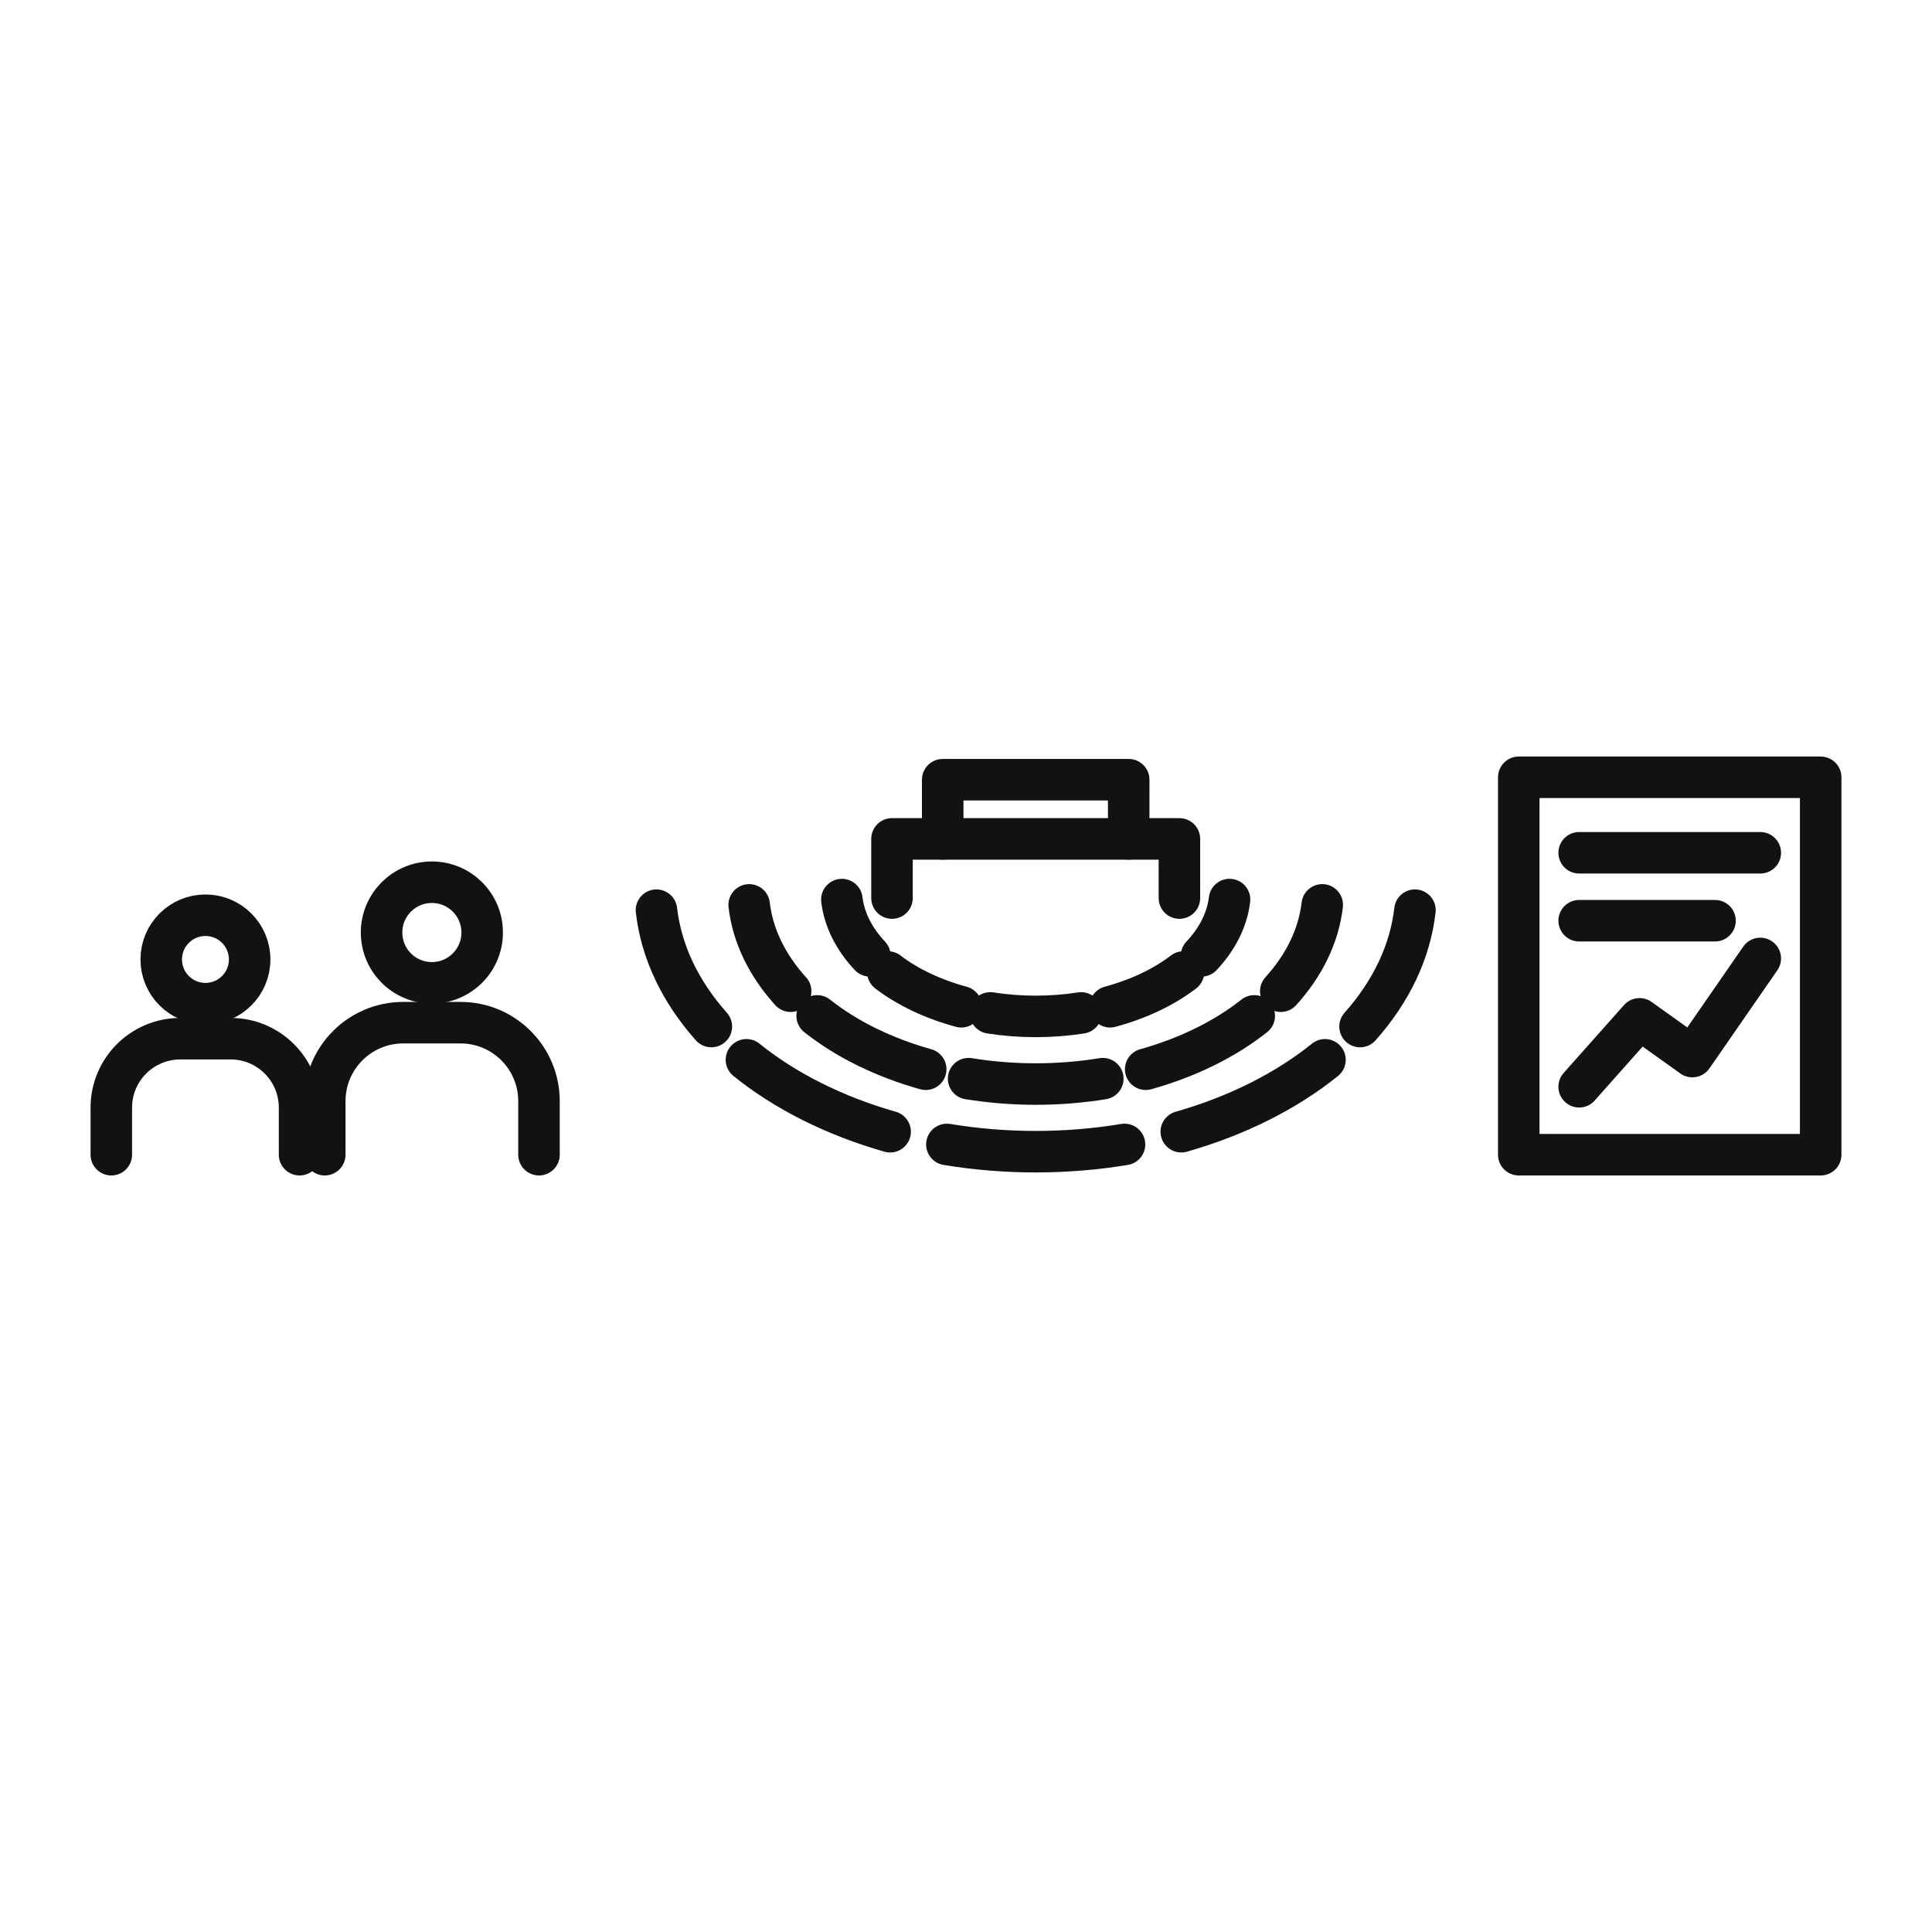
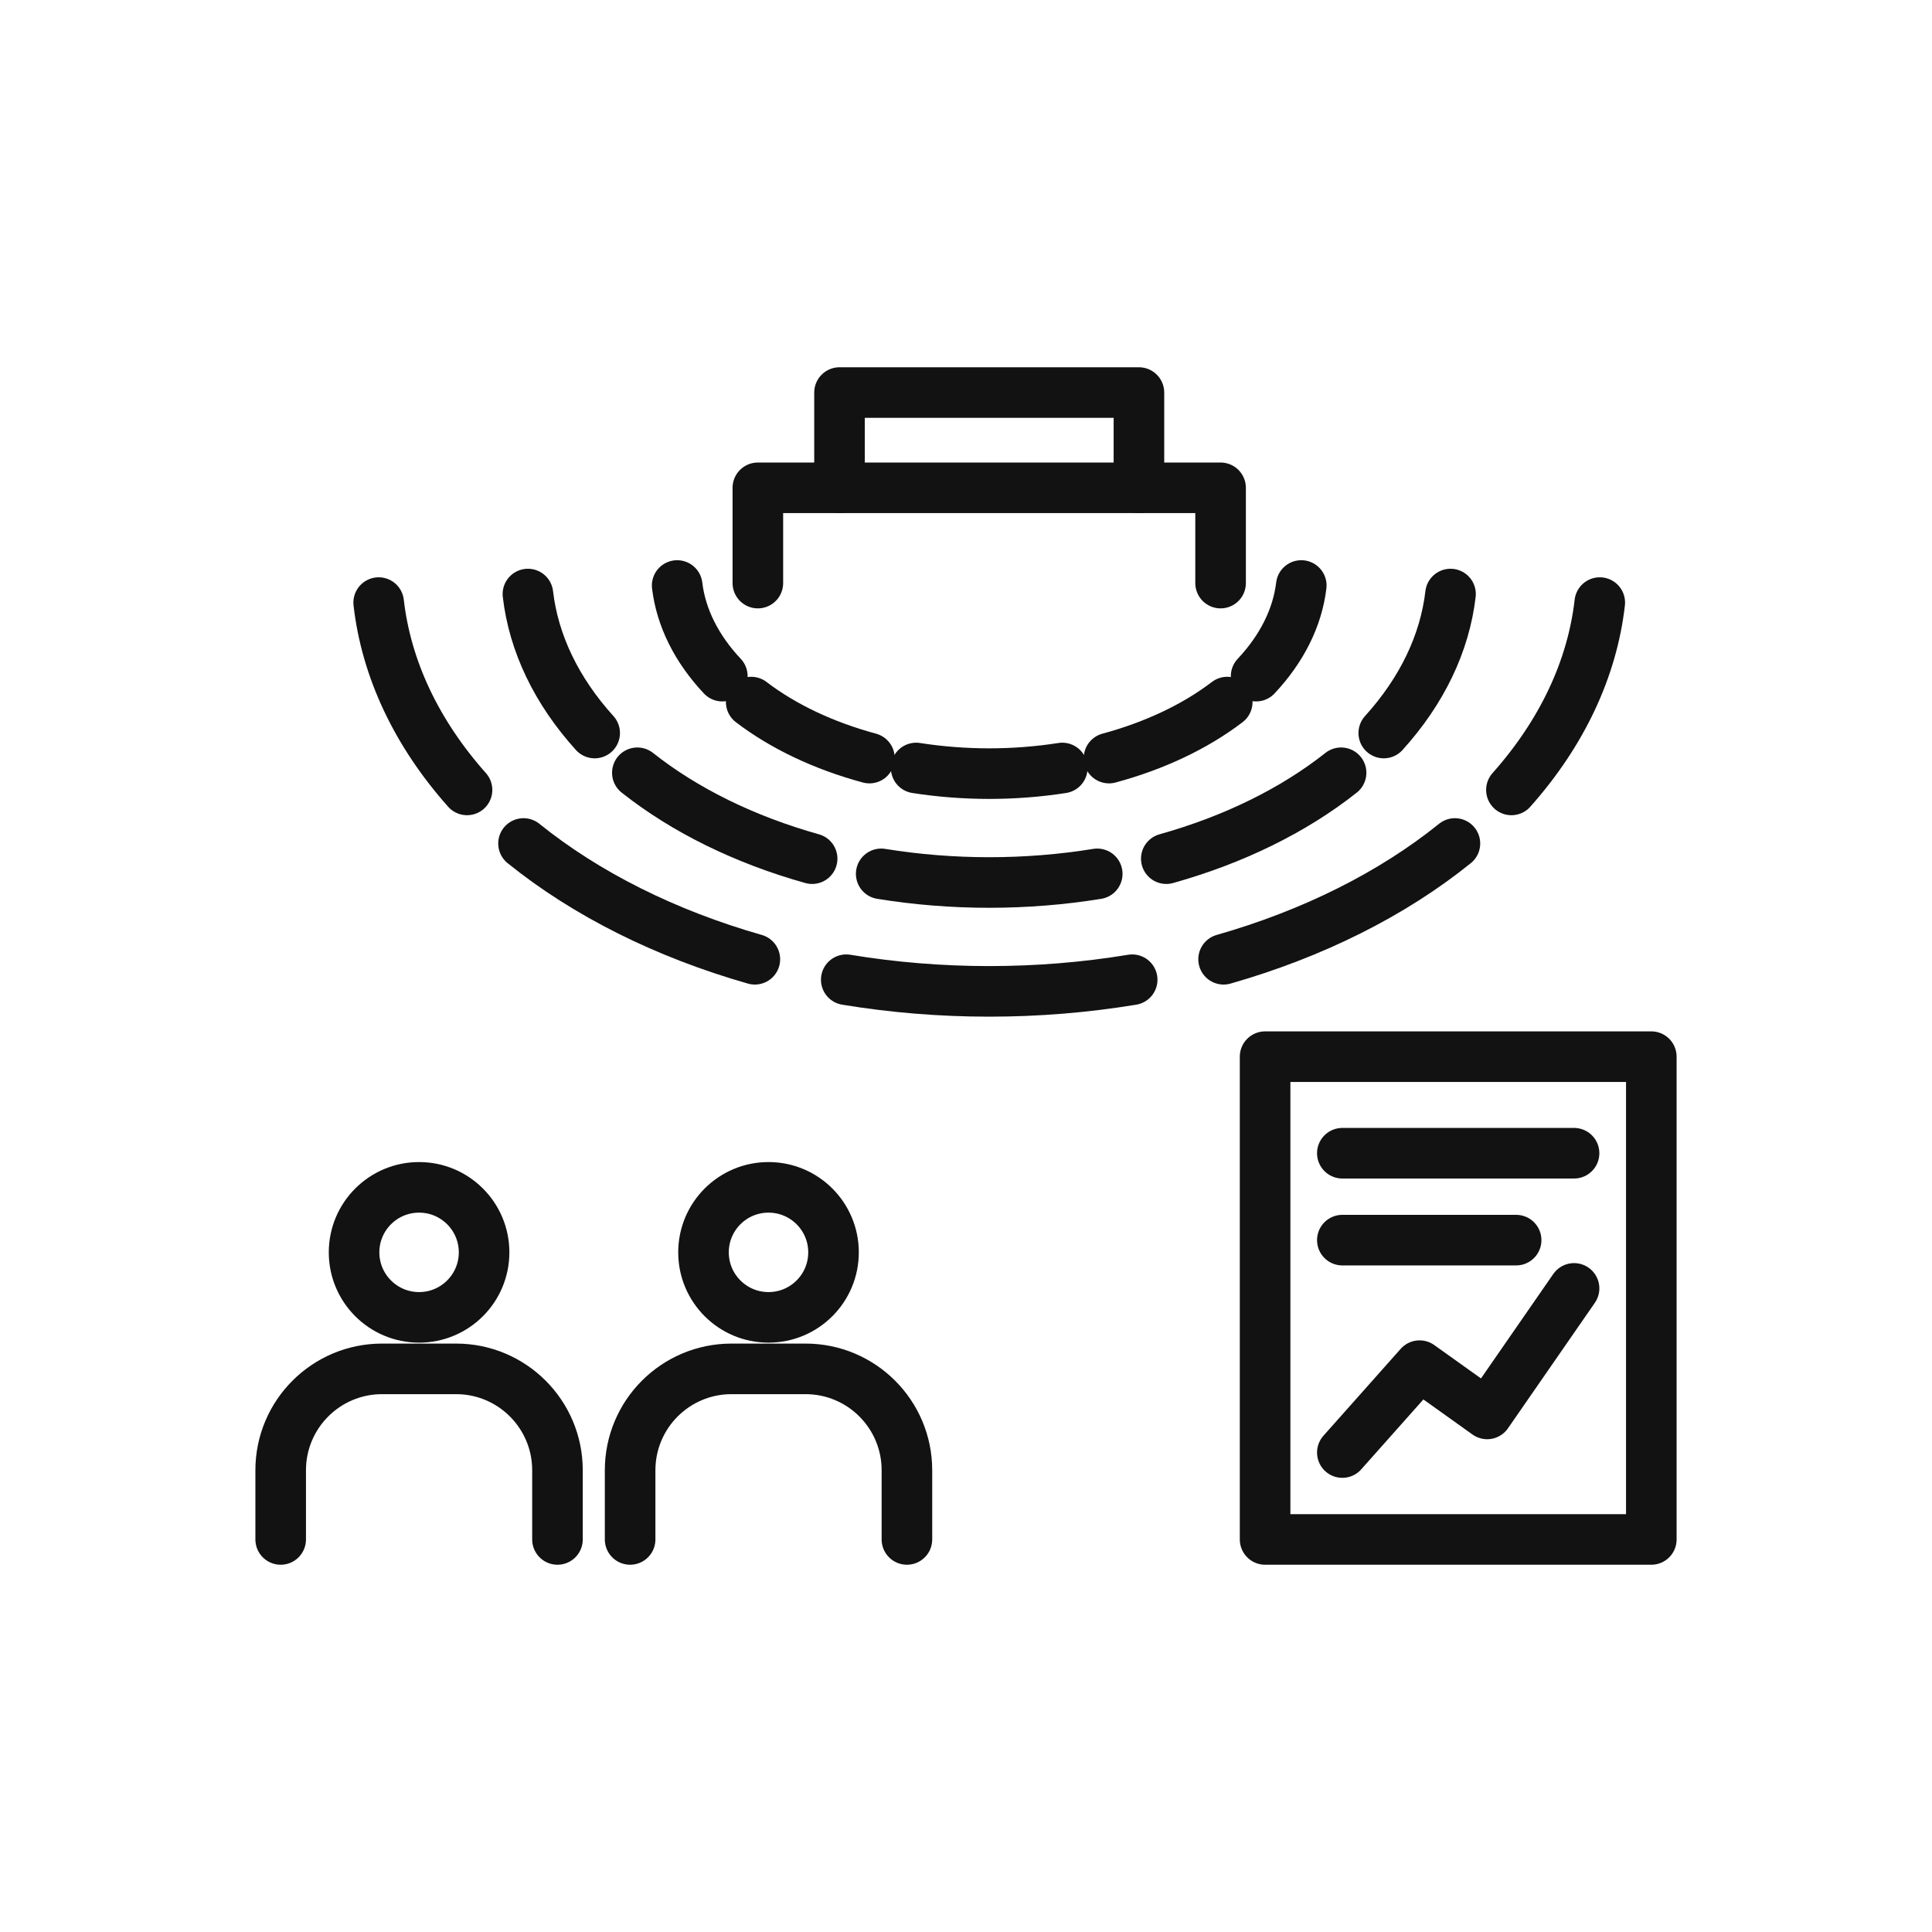
<svg xmlns="http://www.w3.org/2000/svg" id="oa-civic-line-r-13-option-b-black" data-id="R-13" width="128" height="128" viewBox="0 0 128 128">
  <g id="oa-civic-line-r-13-option-b-black-base" data-part="base">
-     <circle cx="13.611" cy="63.566" r="2.929" fill="none" stroke="#121212" stroke-width="2.75" stroke-linecap="round" stroke-linejoin="round" />
-     <path d="M7.375 76.502 L7.375 73.384 A4.568 4.568 0 0 1 11.943 68.816 L15.279 68.816 A4.568 4.568 0 0 1 19.847 73.384 L19.847 76.502" fill="none" stroke="#121212" stroke-width="2.75" stroke-linecap="round" stroke-linejoin="round" />
-     <circle cx="28.613" cy="61.782" r="3.333" fill="none" stroke="#121212" stroke-width="2.75" stroke-linecap="round" stroke-linejoin="round" />
-     <path d="M21.517 76.502 L21.517 72.954 A5.198 5.198 0 0 1 26.715 67.755 L30.511 67.755 A5.198 5.198 0 0 1 35.709 72.954 L35.709 76.502" fill="none" stroke="#121212" stroke-width="2.75" stroke-linecap="round" stroke-linejoin="round" />
-     <path d="M81.46 59.598 A12.882 8.401 0 0 1 79.602 63.329" fill="none" stroke="#121212" stroke-width="2.75" stroke-linecap="round" stroke-linejoin="round" />
-     <path d="M78.413 64.396 A12.882 8.401 0 0 1 73.548 66.701" fill="none" stroke="#121212" stroke-width="2.75" stroke-linecap="round" stroke-linejoin="round" />
-     <path d="M71.626 67.108 A12.882 8.401 0 0 1 65.611 67.108" fill="none" stroke="#121212" stroke-width="2.75" stroke-linecap="round" stroke-linejoin="round" />
-     <path d="M63.688 66.701 A12.882 8.401 0 0 1 58.823 64.396" fill="none" stroke="#121212" stroke-width="2.75" stroke-linecap="round" stroke-linejoin="round" />
-     <path d="M57.635 63.329 A12.882 8.401 0 0 1 55.776 59.598" fill="none" stroke="#121212" stroke-width="2.75" stroke-linecap="round" stroke-linejoin="round" />
-     <path d="M87.602 59.95 A19.042 12.882 0 0 1 84.855 65.67" fill="none" stroke="#121212" stroke-width="2.75" stroke-linecap="round" stroke-linejoin="round" />
-     <path d="M83.098 67.305 A19.042 12.882 0 0 1 75.906 70.84" fill="none" stroke="#121212" stroke-width="2.75" stroke-linecap="round" stroke-linejoin="round" />
-     <path d="M73.064 71.465 A19.042 12.882 0 0 1 64.172 71.465" fill="none" stroke="#121212" stroke-width="2.75" stroke-linecap="round" stroke-linejoin="round" />
-     <path d="M61.331 70.84 A19.042 12.882 0 0 1 54.138 67.305" fill="none" stroke="#121212" stroke-width="2.75" stroke-linecap="round" stroke-linejoin="round" />
-     <path d="M52.382 65.67 A19.042 12.882 0 0 1 49.634 59.95" fill="none" stroke="#121212" stroke-width="2.75" stroke-linecap="round" stroke-linejoin="round" />
-     <path d="M93.744 60.301 A25.203 17.362 0 0 1 90.107 68.011" fill="none" stroke="#121212" stroke-width="2.75" stroke-linecap="round" stroke-linejoin="round" />
-     <path d="M87.783 70.215 A25.203 17.362 0 0 1 78.263 74.98" fill="none" stroke="#121212" stroke-width="2.75" stroke-linecap="round" stroke-linejoin="round" />
-     <path d="M74.502 75.822 A25.203 17.362 0 0 1 62.734 75.822" fill="none" stroke="#121212" stroke-width="2.75" stroke-linecap="round" stroke-linejoin="round" />
-     <path d="M58.973 74.98 A25.203 17.362 0 0 1 49.454 70.215" fill="none" stroke="#121212" stroke-width="2.75" stroke-linecap="round" stroke-linejoin="round" />
-     <path d="M47.129 68.011 A25.203 17.362 0 0 1 43.492 60.301" fill="none" stroke="#121212" stroke-width="2.75" stroke-linecap="round" stroke-linejoin="round" />
-     <polyline points="59.097,59.499 59.097,55.579 78.139,55.579 78.139,59.499" fill="none" stroke="#121212" stroke-width="2.75" stroke-linecap="round" stroke-linejoin="round" />
-     <polyline points="62.457,55.579 62.457,51.658 74.779,51.658 74.779,55.579" fill="none" stroke="#121212" stroke-width="2.75" stroke-linecap="round" stroke-linejoin="round" />
-     <polygon points="100.622,76.502 100.622,51.498 120.625,51.498 120.625,76.502" fill="none" stroke="#121212" stroke-width="2.75" stroke-linecap="round" stroke-linejoin="round" />
-     <line x1="104.623" y1="56.499" x2="116.624" y2="56.499" fill="none" stroke="#121212" stroke-width="2.75" stroke-linecap="round" stroke-linejoin="round" />
-     <line x1="104.623" y1="61" x2="113.624" y2="61" fill="none" stroke="#121212" stroke-width="2.75" stroke-linecap="round" stroke-linejoin="round" />
+     <path d="M86.213 38.791 A20.739 13.525 0 0 1 83.221 44.796" fill="none" stroke="#121212" stroke-width="3.351" stroke-linecap="round" stroke-linejoin="round" />
+     <path d="M81.308 46.514 A20.739 13.525 0 0 1 73.475 50.225" fill="none" stroke="#121212" stroke-width="3.351" stroke-linecap="round" stroke-linejoin="round" />
+     <path d="M70.379 50.881 A20.739 13.525 0 0 1 60.697 50.881" fill="none" stroke="#121212" stroke-width="3.351" stroke-linecap="round" stroke-linejoin="round" />
+     <path d="M57.602 50.225 A20.739 13.525 0 0 1 49.769 46.514" fill="none" stroke="#121212" stroke-width="3.351" stroke-linecap="round" stroke-linejoin="round" />
+     <path d="M47.856 44.796 A20.739 13.525 0 0 1 44.864 38.791" fill="none" stroke="#121212" stroke-width="3.351" stroke-linecap="round" stroke-linejoin="round" />
+     <path d="M96.101 39.357 A30.657 20.739 0 0 1 91.678 48.565" fill="none" stroke="#121212" stroke-width="3.351" stroke-linecap="round" stroke-linejoin="round" />
+     <path d="M88.85 51.198 A30.657 20.739 0 0 1 77.27 56.889" fill="none" stroke="#121212" stroke-width="3.351" stroke-linecap="round" stroke-linejoin="round" />
+     <path d="M72.695 57.895 A30.657 20.739 0 0 1 58.382 57.895" fill="none" stroke="#121212" stroke-width="3.351" stroke-linecap="round" stroke-linejoin="round" />
+     <path d="M53.806 56.889 A30.657 20.739 0 0 1 42.226 51.198" fill="none" stroke="#121212" stroke-width="3.351" stroke-linecap="round" stroke-linejoin="round" />
+     <path d="M39.399 48.565 A30.657 20.739 0 0 1 34.976 39.357" fill="none" stroke="#121212" stroke-width="3.351" stroke-linecap="round" stroke-linejoin="round" />
+     <path d="M105.989 39.923 A40.576 27.952 0 0 1 100.135 52.334" fill="none" stroke="#121212" stroke-width="3.351" stroke-linecap="round" stroke-linejoin="round" />
+     <path d="M96.392 55.883 A40.576 27.952 0 0 1 81.066 63.554" fill="none" stroke="#121212" stroke-width="3.351" stroke-linecap="round" stroke-linejoin="round" />
+     <path d="M75.01 64.909 A40.576 27.952 0 0 1 56.066 64.909" fill="none" stroke="#121212" stroke-width="3.351" stroke-linecap="round" stroke-linejoin="round" />
+     <path d="M50.011 63.554 A40.576 27.952 0 0 1 34.684 55.883" fill="none" stroke="#121212" stroke-width="3.351" stroke-linecap="round" stroke-linejoin="round" />
+     <path d="M30.942 52.334 A40.576 27.952 0 0 1 25.088 39.923" fill="none" stroke="#121212" stroke-width="3.351" stroke-linecap="round" stroke-linejoin="round" />
+     <polyline points="50.21,38.631 50.21,32.319 80.867,32.319 80.867,38.631" fill="none" stroke="#121212" stroke-width="3.351" stroke-linecap="round" stroke-linejoin="round" />
+     <polyline points="55.62,32.319 55.62,26.008 75.457,26.008 75.457,32.319" fill="none" stroke="#121212" stroke-width="3.351" stroke-linecap="round" stroke-linejoin="round" />
+     <circle cx="27.765" cy="82.972" r="4.307" fill="none" stroke="#121212" stroke-width="3.351" stroke-linecap="round" stroke-linejoin="round" />
+     <path d="M18.596 101.992 L18.596 97.408 A6.717 6.717 0 0 1 25.313 90.691 L30.217 90.691 A6.717 6.717 0 0 1 36.934 97.408 L36.934 101.992" fill="none" stroke="#121212" stroke-width="3.351" stroke-linecap="round" stroke-linejoin="round" />
+     <circle cx="50.916" cy="82.972" r="4.307" fill="none" stroke="#121212" stroke-width="3.351" stroke-linecap="round" stroke-linejoin="round" />
+     <path d="M41.747 101.992 L41.747 97.408 A6.717 6.717 0 0 1 48.464 90.691 L53.369 90.691 A6.717 6.717 0 0 1 60.086 97.408 L60.086 101.992" fill="none" stroke="#121212" stroke-width="3.351" stroke-linecap="round" stroke-linejoin="round" />
+     <polygon points="83.816,101.992 83.816,70.007 109.404,70.007 109.404,101.992" fill="none" stroke="#121212" stroke-width="3.351" stroke-linecap="round" stroke-linejoin="round" />
+     <line x1="88.933" y1="76.404" x2="104.286" y2="76.404" fill="none" stroke="#121212" stroke-width="3.351" stroke-linecap="round" stroke-linejoin="round" />
+     <line x1="88.933" y1="82.162" x2="100.448" y2="82.162" fill="none" stroke="#121212" stroke-width="3.351" stroke-linecap="round" stroke-linejoin="round" />
  </g>
  <g id="oa-civic-line-r-13-option-b-black-accent" data-part="accent">
-     <polyline points="104.623,72.001 108.623,67.501 112.124,70.001 116.624,63.5" fill="none" stroke="#121212" stroke-width="2.75" stroke-linecap="round" stroke-linejoin="round" />
+     <polyline points="88.933,96.235 94.051,90.478 98.529,93.676 104.286,85.36" fill="none" stroke="#121212" stroke-width="3.351" stroke-linecap="round" stroke-linejoin="round" />
  </g>
</svg>
